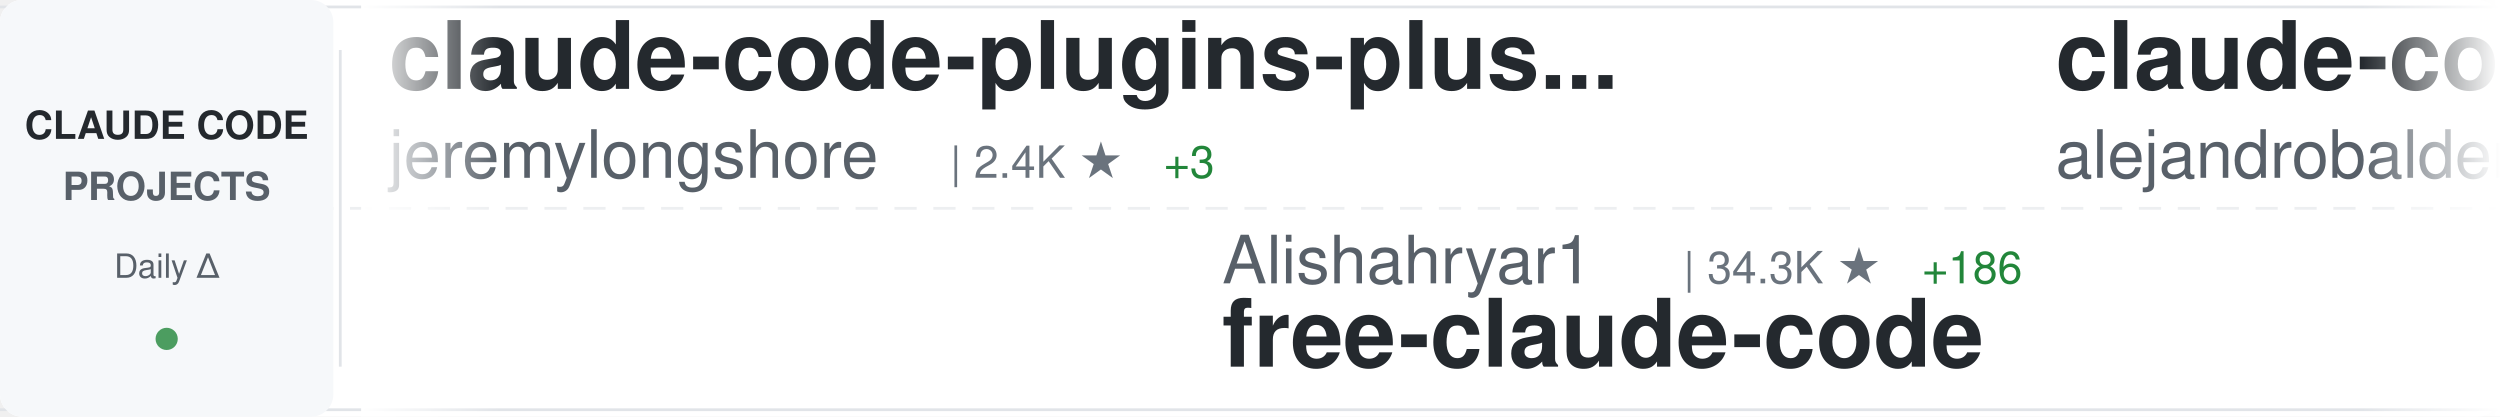
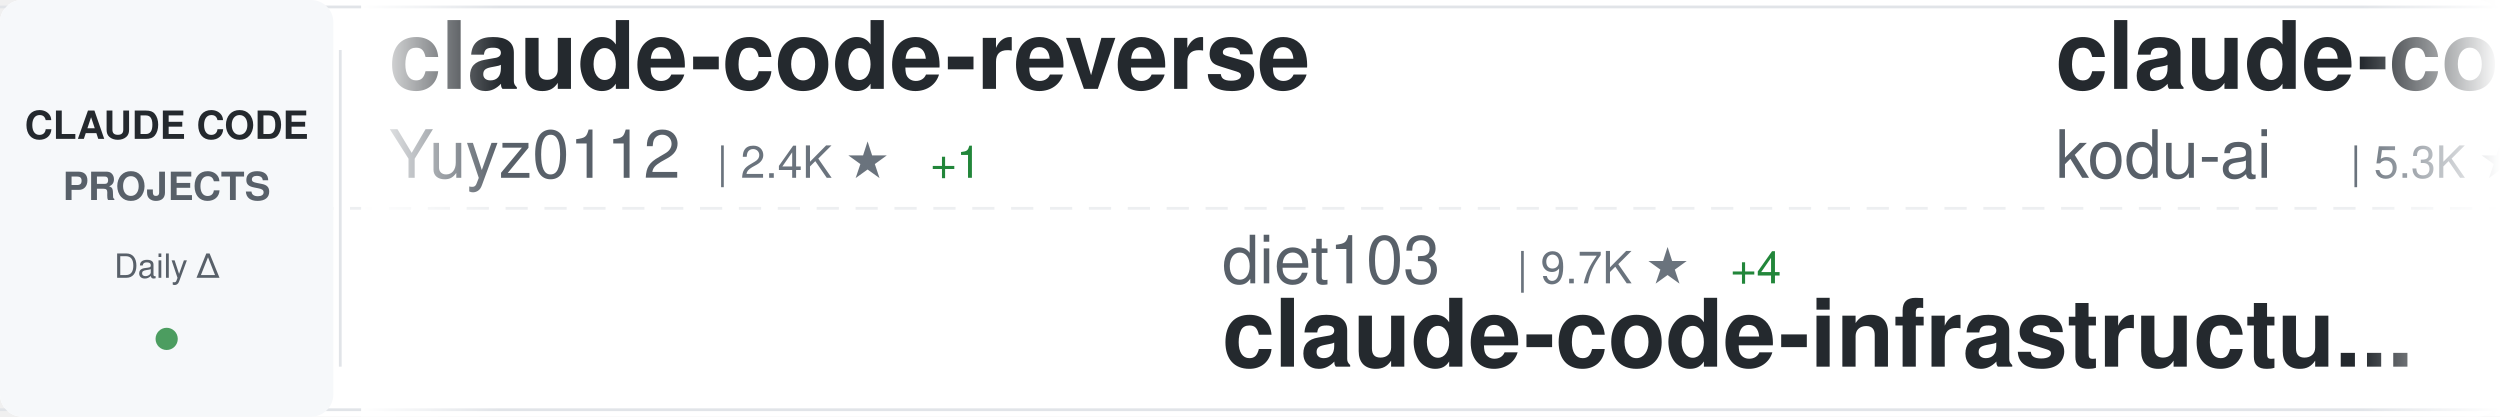
<svg xmlns="http://www.w3.org/2000/svg" width="900" height="150">
  <defs>
    <linearGradient id="awesomeLeftFade" x1="0%" y1="0%" x2="100%" y2="0%">
      <stop offset="0%" style="stop-color:#ffffff;stop-opacity:1" />
      <stop offset="100%" style="stop-color:#ffffff;stop-opacity:0" />
    </linearGradient>
    <linearGradient id="awesomeRightFade" x1="0%" y1="0%" x2="100%" y2="0%">
      <stop offset="0%" style="stop-color:#ffffff;stop-opacity:0" />
      <stop offset="100%" style="stop-color:#ffffff;stop-opacity:1" />
    </linearGradient>
  </defs>
  <rect width="900" height="150" fill="#ffffff" rx="8" />
  <rect x="0" y="2" width="900" height="1" fill="#e1e4e8" />
  <rect x="0" y="147" width="900" height="1" fill="#e1e4e8" />
  <line x1="0" y1="75" x2="900" y2="75" stroke="#e1e4e8" stroke-width="1" stroke-dasharray="8 6" opacity="0.6" />
  <rect x="0" y="0" width="120" height="150" fill="#f6f8fa" rx="8" />
  <text x="60" y="50" font-family="-apple-system, BlinkMacSystemFont, 'Segoe UI', Helvetica, Arial, sans-serif" font-size="14" font-weight="600" fill="#24292e" text-anchor="middle">CLAUDE CODE</text>
  <text x="60" y="72" font-family="-apple-system, BlinkMacSystemFont, 'Segoe UI', Helvetica, Arial, sans-serif" font-size="14" font-weight="600" fill="#586069" text-anchor="middle">PROJECTS</text>
  <text x="60" y="100" font-family="-apple-system, BlinkMacSystemFont, 'Segoe UI', Helvetica, Arial, sans-serif" font-size="12" font-weight="500" fill="#586069" text-anchor="middle">Daily Δ</text>
  <circle cx="60" cy="122" r="4" fill="#22863a" opacity="0.8" />
  <rect x="122" y="18" width="1" height="114" fill="#e1e4e8" />
  <clipPath id="awesomeTickerClip">
    <rect x="130" y="0" width="770" height="150" />
  </clipPath>
  <g clip-path="url(#awesomeTickerClip)">
    <g id="awesomeTickerItems">
      <animateTransform attributeName="transform" attributeType="XML" type="translate" from="0 0" to="-3000 0" dur="54s" repeatCount="indefinite" />
      <g transform="translate(0, 0)">
-         <text x="140" y="32" font-family="-apple-system, BlinkMacSystemFont, 'Segoe UI', Helvetica, Arial, sans-serif" font-size="34" font-weight="600" fill="#24292e">claude-code-plugins-plus...</text>
-         <text x="140" y="64" font-family="-apple-system, BlinkMacSystemFont, 'Segoe UI', Helvetica, Arial, sans-serif" font-size="24" font-weight="400" fill="#586069">jeremylongshore</text>
-         <text x="342" y="64" font-family="-apple-system, BlinkMacSystemFont, 'Segoe UI', Helvetica, Arial, sans-serif" font-size="16" font-weight="500" fill="#6a737d">| 2.4K ★</text>
-         <text x="419" y="64" font-family="-apple-system, BlinkMacSystemFont, 'Segoe UI', Helvetica, Arial, sans-serif" font-size="16" font-weight="500" fill="#22863a"> +3</text>
+         <text x="140" y="32" font-family="-apple-system, BlinkMacSystemFont, 'Segoe UI', Helvetica, Arial, sans-serif" font-size="34" font-weight="600" fill="#24292e">claude-code-reverse</text>
+         <text x="140" y="64" font-family="-apple-system, BlinkMacSystemFont, 'Segoe UI', Helvetica, Arial, sans-serif" font-size="24" font-weight="400" fill="#586069">Yuyz0112</text>
+         <text x="258" y="64" font-family="-apple-system, BlinkMacSystemFont, 'Segoe UI', Helvetica, Arial, sans-serif" font-size="16" font-weight="500" fill="#6a737d">| 2.4K ★</text>
+         <text x="335" y="64" font-family="-apple-system, BlinkMacSystemFont, 'Segoe UI', Helvetica, Arial, sans-serif" font-size="16" font-weight="500" fill="#22863a"> +1</text>
      </g>
      <g transform="translate(300, 0)">
-         <text x="140" y="102" font-family="-apple-system, BlinkMacSystemFont, 'Segoe UI', Helvetica, Arial, sans-serif" font-size="24" font-weight="400" fill="#586069">Alishahryar1</text>
-         <text x="306" y="102" font-family="-apple-system, BlinkMacSystemFont, 'Segoe UI', Helvetica, Arial, sans-serif" font-size="16" font-weight="500" fill="#6a737d">| 34.3K ★</text>
-         <text x="392" y="102" font-family="-apple-system, BlinkMacSystemFont, 'Segoe UI', Helvetica, Arial, sans-serif" font-size="16" font-weight="500" fill="#22863a"> +186</text>
-         <text x="140" y="132" font-family="-apple-system, BlinkMacSystemFont, 'Segoe UI', Helvetica, Arial, sans-serif" font-size="34" font-weight="600" fill="#24292e">free-claude-code</text>
+         <text x="140" y="102" font-family="-apple-system, BlinkMacSystemFont, 'Segoe UI', Helvetica, Arial, sans-serif" font-size="24" font-weight="400" fill="#586069">diet103</text>
+         <text x="246" y="102" font-family="-apple-system, BlinkMacSystemFont, 'Segoe UI', Helvetica, Arial, sans-serif" font-size="16" font-weight="500" fill="#6a737d">| 9.7K ★</text>
+         <text x="323" y="102" font-family="-apple-system, BlinkMacSystemFont, 'Segoe UI', Helvetica, Arial, sans-serif" font-size="16" font-weight="500" fill="#22863a"> +4</text>
+         <text x="140" y="132" font-family="-apple-system, BlinkMacSystemFont, 'Segoe UI', Helvetica, Arial, sans-serif" font-size="34" font-weight="600" fill="#24292e">claude-code-infrastructu...</text>
      </g>
      <g transform="translate(600, 0)">
-         <text x="140" y="32" font-family="-apple-system, BlinkMacSystemFont, 'Segoe UI', Helvetica, Arial, sans-serif" font-size="34" font-weight="600" fill="#24292e">claude-code-from-source</text>
-         <text x="140" y="64" font-family="-apple-system, BlinkMacSystemFont, 'Segoe UI', Helvetica, Arial, sans-serif" font-size="24" font-weight="400" fill="#586069">alejandrobalderas</text>
-         <text x="366" y="64" font-family="-apple-system, BlinkMacSystemFont, 'Segoe UI', Helvetica, Arial, sans-serif" font-size="16" font-weight="500" fill="#6a737d">| 2.2K ★</text>
-         <text x="443" y="64" font-family="-apple-system, BlinkMacSystemFont, 'Segoe UI', Helvetica, Arial, sans-serif" font-size="16" font-weight="500" fill="#22863a"> +2</text>
-       </g>
-       <g transform="translate(900, 0)">
-         <text x="140" y="102" font-family="-apple-system, BlinkMacSystemFont, 'Segoe UI', Helvetica, Arial, sans-serif" font-size="24" font-weight="400" fill="#586069">guanshan</text>
-         <text x="258" y="102" font-family="-apple-system, BlinkMacSystemFont, 'Segoe UI', Helvetica, Arial, sans-serif" font-size="16" font-weight="500" fill="#6a737d">| 60 ★</text>
-         <text x="140" y="132" font-family="-apple-system, BlinkMacSystemFont, 'Segoe UI', Helvetica, Arial, sans-serif" font-size="34" font-weight="600" fill="#24292e">ClaudeCode</text>
-       </g>
-       <g transform="translate(1200, 0)">
        <text x="140" y="32" font-family="-apple-system, BlinkMacSystemFont, 'Segoe UI', Helvetica, Arial, sans-serif" font-size="34" font-weight="600" fill="#24292e">claude-coder</text>
        <text x="140" y="64" font-family="-apple-system, BlinkMacSystemFont, 'Segoe UI', Helvetica, Arial, sans-serif" font-size="24" font-weight="400" fill="#586069">kodu-ai</text>
        <text x="246" y="64" font-family="-apple-system, BlinkMacSystemFont, 'Segoe UI', Helvetica, Arial, sans-serif" font-size="16" font-weight="500" fill="#6a737d">| 5.3K ★</text>
      </g>
+       <g transform="translate(900, 0)">
+         <text x="140" y="102" font-family="-apple-system, BlinkMacSystemFont, 'Segoe UI', Helvetica, Arial, sans-serif" font-size="24" font-weight="400" fill="#586069">ykdojo</text>
+         <text x="234" y="102" font-family="-apple-system, BlinkMacSystemFont, 'Segoe UI', Helvetica, Arial, sans-serif" font-size="16" font-weight="500" fill="#6a737d">| 8.7K ★</text>
+         <text x="311" y="102" font-family="-apple-system, BlinkMacSystemFont, 'Segoe UI', Helvetica, Arial, sans-serif" font-size="16" font-weight="500" fill="#22863a"> +11</text>
+         <text x="140" y="132" font-family="-apple-system, BlinkMacSystemFont, 'Segoe UI', Helvetica, Arial, sans-serif" font-size="34" font-weight="600" fill="#24292e">claude-code-tips</text>
+       </g>
+       <g transform="translate(1200, 0)">
+         <text x="140" y="32" font-family="-apple-system, BlinkMacSystemFont, 'Segoe UI', Helvetica, Arial, sans-serif" font-size="34" font-weight="600" fill="#24292e">claude-code-proxy</text>
+         <text x="140" y="64" font-family="-apple-system, BlinkMacSystemFont, 'Segoe UI', Helvetica, Arial, sans-serif" font-size="24" font-weight="400" fill="#586069">1rgs</text>
+         <text x="210" y="64" font-family="-apple-system, BlinkMacSystemFont, 'Segoe UI', Helvetica, Arial, sans-serif" font-size="16" font-weight="500" fill="#6a737d">| 3.6K ★</text>
+         <text x="287" y="64" font-family="-apple-system, BlinkMacSystemFont, 'Segoe UI', Helvetica, Arial, sans-serif" font-size="16" font-weight="500" fill="#22863a"> +4</text>
+       </g>
      <g transform="translate(1500, 0)">
-         <text x="140" y="102" font-family="-apple-system, BlinkMacSystemFont, 'Segoe UI', Helvetica, Arial, sans-serif" font-size="24" font-weight="400" fill="#586069">LING71671</text>
-         <text x="270" y="102" font-family="-apple-system, BlinkMacSystemFont, 'Segoe UI', Helvetica, Arial, sans-serif" font-size="16" font-weight="500" fill="#6a737d">| 884 ★</text>
-         <text x="338" y="102" font-family="-apple-system, BlinkMacSystemFont, 'Segoe UI', Helvetica, Arial, sans-serif" font-size="16" font-weight="500" fill="#22863a"> +1</text>
-         <text x="140" y="132" font-family="-apple-system, BlinkMacSystemFont, 'Segoe UI', Helvetica, Arial, sans-serif" font-size="34" font-weight="600" fill="#24292e">Open-ClaudeCode</text>
+         <text x="140" y="102" font-family="-apple-system, BlinkMacSystemFont, 'Segoe UI', Helvetica, Arial, sans-serif" font-size="24" font-weight="400" fill="#586069">jarmuine</text>
+         <text x="258" y="102" font-family="-apple-system, BlinkMacSystemFont, 'Segoe UI', Helvetica, Arial, sans-serif" font-size="16" font-weight="500" fill="#6a737d">| 2.2K ★</text>
+         <text x="335" y="102" font-family="-apple-system, BlinkMacSystemFont, 'Segoe UI', Helvetica, Arial, sans-serif" font-size="16" font-weight="500" fill="#22863a"> +1</text>
+         <text x="140" y="132" font-family="-apple-system, BlinkMacSystemFont, 'Segoe UI', Helvetica, Arial, sans-serif" font-size="34" font-weight="600" fill="#24292e">claude-code</text>
      </g>
      <g transform="translate(1800, 0)">
-         <text x="140" y="32" font-family="-apple-system, BlinkMacSystemFont, 'Segoe UI', Helvetica, Arial, sans-serif" font-size="34" font-weight="600" fill="#24292e">Claude-Code-Usage-Monito...</text>
-         <text x="140" y="64" font-family="-apple-system, BlinkMacSystemFont, 'Segoe UI', Helvetica, Arial, sans-serif" font-size="24" font-weight="400" fill="#586069">Maciek-roboblog</text>
-         <text x="342" y="64" font-family="-apple-system, BlinkMacSystemFont, 'Segoe UI', Helvetica, Arial, sans-serif" font-size="16" font-weight="500" fill="#6a737d">| 8.2K ★</text>
-         <text x="419" y="64" font-family="-apple-system, BlinkMacSystemFont, 'Segoe UI', Helvetica, Arial, sans-serif" font-size="16" font-weight="500" fill="#22863a"> +5</text>
+         <text x="140" y="32" font-family="-apple-system, BlinkMacSystemFont, 'Segoe UI', Helvetica, Arial, sans-serif" font-size="34" font-weight="600" fill="#24292e">oh-my-claudecode</text>
+         <text x="140" y="64" font-family="-apple-system, BlinkMacSystemFont, 'Segoe UI', Helvetica, Arial, sans-serif" font-size="24" font-weight="400" fill="#586069">Yeachan-Heo</text>
+         <text x="294" y="64" font-family="-apple-system, BlinkMacSystemFont, 'Segoe UI', Helvetica, Arial, sans-serif" font-size="16" font-weight="500" fill="#6a737d">| 36.4K ★</text>
+         <text x="380" y="64" font-family="-apple-system, BlinkMacSystemFont, 'Segoe UI', Helvetica, Arial, sans-serif" font-size="16" font-weight="500" fill="#22863a"> +41</text>
      </g>
      <g transform="translate(2100, 0)">
-         <text x="140" y="102" font-family="-apple-system, BlinkMacSystemFont, 'Segoe UI', Helvetica, Arial, sans-serif" font-size="24" font-weight="400" fill="#586069">repowise-dev</text>
-         <text x="306" y="102" font-family="-apple-system, BlinkMacSystemFont, 'Segoe UI', Helvetica, Arial, sans-serif" font-size="16" font-weight="500" fill="#6a737d">| 1.1K ★</text>
-         <text x="140" y="132" font-family="-apple-system, BlinkMacSystemFont, 'Segoe UI', Helvetica, Arial, sans-serif" font-size="34" font-weight="600" fill="#24292e">claude-code-prompts</text>
+         <text x="140" y="102" font-family="-apple-system, BlinkMacSystemFont, 'Segoe UI', Helvetica, Arial, sans-serif" font-size="24" font-weight="400" fill="#586069">carlvellotti</text>
+         <text x="306" y="102" font-family="-apple-system, BlinkMacSystemFont, 'Segoe UI', Helvetica, Arial, sans-serif" font-size="16" font-weight="500" fill="#6a737d">| 2.1K ★</text>
+         <text x="140" y="132" font-family="-apple-system, BlinkMacSystemFont, 'Segoe UI', Helvetica, Arial, sans-serif" font-size="34" font-weight="600" fill="#24292e">claude-code-pm-course</text>
      </g>
      <g transform="translate(2400, 0)">
-         <text x="140" y="32" font-family="-apple-system, BlinkMacSystemFont, 'Segoe UI', Helvetica, Arial, sans-serif" font-size="34" font-weight="600" fill="#24292e">claude-howto</text>
-         <text x="140" y="64" font-family="-apple-system, BlinkMacSystemFont, 'Segoe UI', Helvetica, Arial, sans-serif" font-size="24" font-weight="400" fill="#586069">luongnv89</text>
-         <text x="270" y="64" font-family="-apple-system, BlinkMacSystemFont, 'Segoe UI', Helvetica, Arial, sans-serif" font-size="16" font-weight="500" fill="#6a737d">| 37.1K ★</text>
-         <text x="356" y="64" font-family="-apple-system, BlinkMacSystemFont, 'Segoe UI', Helvetica, Arial, sans-serif" font-size="16" font-weight="500" fill="#22863a"> +90</text>
+         <text x="140" y="32" font-family="-apple-system, BlinkMacSystemFont, 'Segoe UI', Helvetica, Arial, sans-serif" font-size="34" font-weight="600" fill="#24292e">claude-code</text>
+         <text x="140" y="64" font-family="-apple-system, BlinkMacSystemFont, 'Segoe UI', Helvetica, Arial, sans-serif" font-size="24" font-weight="400" fill="#586069">lowcortisolprogrammer</text>
+         <text x="414" y="64" font-family="-apple-system, BlinkMacSystemFont, 'Segoe UI', Helvetica, Arial, sans-serif" font-size="16" font-weight="500" fill="#6a737d">| 172 ★</text>
      </g>
      <g transform="translate(2700, 0)">
-         <text x="140" y="102" font-family="-apple-system, BlinkMacSystemFont, 'Segoe UI', Helvetica, Arial, sans-serif" font-size="24" font-weight="400" fill="#586069">anthropics</text>
-         <text x="282" y="102" font-family="-apple-system, BlinkMacSystemFont, 'Segoe UI', Helvetica, Arial, sans-serif" font-size="16" font-weight="500" fill="#6a737d">| 132.3K ★</text>
-         <text x="377" y="102" font-family="-apple-system, BlinkMacSystemFont, 'Segoe UI', Helvetica, Arial, sans-serif" font-size="16" font-weight="500" fill="#22863a"> +182</text>
-         <text x="140" y="132" font-family="-apple-system, BlinkMacSystemFont, 'Segoe UI', Helvetica, Arial, sans-serif" font-size="34" font-weight="600" fill="#24292e">claude-code</text>
+         <text x="140" y="102" font-family="-apple-system, BlinkMacSystemFont, 'Segoe UI', Helvetica, Arial, sans-serif" font-size="24" font-weight="400" fill="#586069">feiskyer</text>
+         <text x="258" y="102" font-family="-apple-system, BlinkMacSystemFont, 'Segoe UI', Helvetica, Arial, sans-serif" font-size="16" font-weight="500" fill="#6a737d">| 1.6K ★</text>
+         <text x="335" y="102" font-family="-apple-system, BlinkMacSystemFont, 'Segoe UI', Helvetica, Arial, sans-serif" font-size="16" font-weight="500" fill="#22863a"> +1</text>
+         <text x="140" y="132" font-family="-apple-system, BlinkMacSystemFont, 'Segoe UI', Helvetica, Arial, sans-serif" font-size="34" font-weight="600" fill="#24292e">claude-code-settings</text>
      </g>
      <g transform="translate(3000, 0)">
-         <text x="140" y="32" font-family="-apple-system, BlinkMacSystemFont, 'Segoe UI', Helvetica, Arial, sans-serif" font-size="34" font-weight="600" fill="#24292e">claude-code-plugins-plus...</text>
-         <text x="140" y="64" font-family="-apple-system, BlinkMacSystemFont, 'Segoe UI', Helvetica, Arial, sans-serif" font-size="24" font-weight="400" fill="#586069">jeremylongshore</text>
-         <text x="342" y="64" font-family="-apple-system, BlinkMacSystemFont, 'Segoe UI', Helvetica, Arial, sans-serif" font-size="16" font-weight="500" fill="#6a737d">| 2.4K ★</text>
-         <text x="419" y="64" font-family="-apple-system, BlinkMacSystemFont, 'Segoe UI', Helvetica, Arial, sans-serif" font-size="16" font-weight="500" fill="#22863a"> +3</text>
+         <text x="140" y="32" font-family="-apple-system, BlinkMacSystemFont, 'Segoe UI', Helvetica, Arial, sans-serif" font-size="34" font-weight="600" fill="#24292e">claude-code-reverse</text>
+         <text x="140" y="64" font-family="-apple-system, BlinkMacSystemFont, 'Segoe UI', Helvetica, Arial, sans-serif" font-size="24" font-weight="400" fill="#586069">Yuyz0112</text>
+         <text x="258" y="64" font-family="-apple-system, BlinkMacSystemFont, 'Segoe UI', Helvetica, Arial, sans-serif" font-size="16" font-weight="500" fill="#6a737d">| 2.4K ★</text>
+         <text x="335" y="64" font-family="-apple-system, BlinkMacSystemFont, 'Segoe UI', Helvetica, Arial, sans-serif" font-size="16" font-weight="500" fill="#22863a"> +1</text>
      </g>
      <g transform="translate(3300, 0)">
-         <text x="140" y="102" font-family="-apple-system, BlinkMacSystemFont, 'Segoe UI', Helvetica, Arial, sans-serif" font-size="24" font-weight="400" fill="#586069">Alishahryar1</text>
-         <text x="306" y="102" font-family="-apple-system, BlinkMacSystemFont, 'Segoe UI', Helvetica, Arial, sans-serif" font-size="16" font-weight="500" fill="#6a737d">| 34.3K ★</text>
-         <text x="392" y="102" font-family="-apple-system, BlinkMacSystemFont, 'Segoe UI', Helvetica, Arial, sans-serif" font-size="16" font-weight="500" fill="#22863a"> +186</text>
-         <text x="140" y="132" font-family="-apple-system, BlinkMacSystemFont, 'Segoe UI', Helvetica, Arial, sans-serif" font-size="34" font-weight="600" fill="#24292e">free-claude-code</text>
+         <text x="140" y="102" font-family="-apple-system, BlinkMacSystemFont, 'Segoe UI', Helvetica, Arial, sans-serif" font-size="24" font-weight="400" fill="#586069">diet103</text>
+         <text x="246" y="102" font-family="-apple-system, BlinkMacSystemFont, 'Segoe UI', Helvetica, Arial, sans-serif" font-size="16" font-weight="500" fill="#6a737d">| 9.7K ★</text>
+         <text x="323" y="102" font-family="-apple-system, BlinkMacSystemFont, 'Segoe UI', Helvetica, Arial, sans-serif" font-size="16" font-weight="500" fill="#22863a"> +4</text>
+         <text x="140" y="132" font-family="-apple-system, BlinkMacSystemFont, 'Segoe UI', Helvetica, Arial, sans-serif" font-size="34" font-weight="600" fill="#24292e">claude-code-infrastructu...</text>
      </g>
      <g transform="translate(3600, 0)">
-         <text x="140" y="32" font-family="-apple-system, BlinkMacSystemFont, 'Segoe UI', Helvetica, Arial, sans-serif" font-size="34" font-weight="600" fill="#24292e">claude-code-from-source</text>
-         <text x="140" y="64" font-family="-apple-system, BlinkMacSystemFont, 'Segoe UI', Helvetica, Arial, sans-serif" font-size="24" font-weight="400" fill="#586069">alejandrobalderas</text>
-         <text x="366" y="64" font-family="-apple-system, BlinkMacSystemFont, 'Segoe UI', Helvetica, Arial, sans-serif" font-size="16" font-weight="500" fill="#6a737d">| 2.2K ★</text>
-         <text x="443" y="64" font-family="-apple-system, BlinkMacSystemFont, 'Segoe UI', Helvetica, Arial, sans-serif" font-size="16" font-weight="500" fill="#22863a"> +2</text>
+         <text x="140" y="32" font-family="-apple-system, BlinkMacSystemFont, 'Segoe UI', Helvetica, Arial, sans-serif" font-size="34" font-weight="600" fill="#24292e">claude-coder</text>
+         <text x="140" y="64" font-family="-apple-system, BlinkMacSystemFont, 'Segoe UI', Helvetica, Arial, sans-serif" font-size="24" font-weight="400" fill="#586069">kodu-ai</text>
+         <text x="246" y="64" font-family="-apple-system, BlinkMacSystemFont, 'Segoe UI', Helvetica, Arial, sans-serif" font-size="16" font-weight="500" fill="#6a737d">| 5.3K ★</text>
      </g>
      <g transform="translate(3900, 0)">
-         <text x="140" y="102" font-family="-apple-system, BlinkMacSystemFont, 'Segoe UI', Helvetica, Arial, sans-serif" font-size="24" font-weight="400" fill="#586069">guanshan</text>
-         <text x="258" y="102" font-family="-apple-system, BlinkMacSystemFont, 'Segoe UI', Helvetica, Arial, sans-serif" font-size="16" font-weight="500" fill="#6a737d">| 60 ★</text>
-         <text x="140" y="132" font-family="-apple-system, BlinkMacSystemFont, 'Segoe UI', Helvetica, Arial, sans-serif" font-size="34" font-weight="600" fill="#24292e">ClaudeCode</text>
+         <text x="140" y="102" font-family="-apple-system, BlinkMacSystemFont, 'Segoe UI', Helvetica, Arial, sans-serif" font-size="24" font-weight="400" fill="#586069">ykdojo</text>
+         <text x="234" y="102" font-family="-apple-system, BlinkMacSystemFont, 'Segoe UI', Helvetica, Arial, sans-serif" font-size="16" font-weight="500" fill="#6a737d">| 8.7K ★</text>
+         <text x="311" y="102" font-family="-apple-system, BlinkMacSystemFont, 'Segoe UI', Helvetica, Arial, sans-serif" font-size="16" font-weight="500" fill="#22863a"> +11</text>
+         <text x="140" y="132" font-family="-apple-system, BlinkMacSystemFont, 'Segoe UI', Helvetica, Arial, sans-serif" font-size="34" font-weight="600" fill="#24292e">claude-code-tips</text>
      </g>
    </g>
  </g>
  <rect x="130" y="0" width="50" height="150" fill="url(#awesomeLeftFade)" />
  <rect x="850" y="0" width="50" height="150" fill="url(#awesomeRightFade)" />
</svg>
